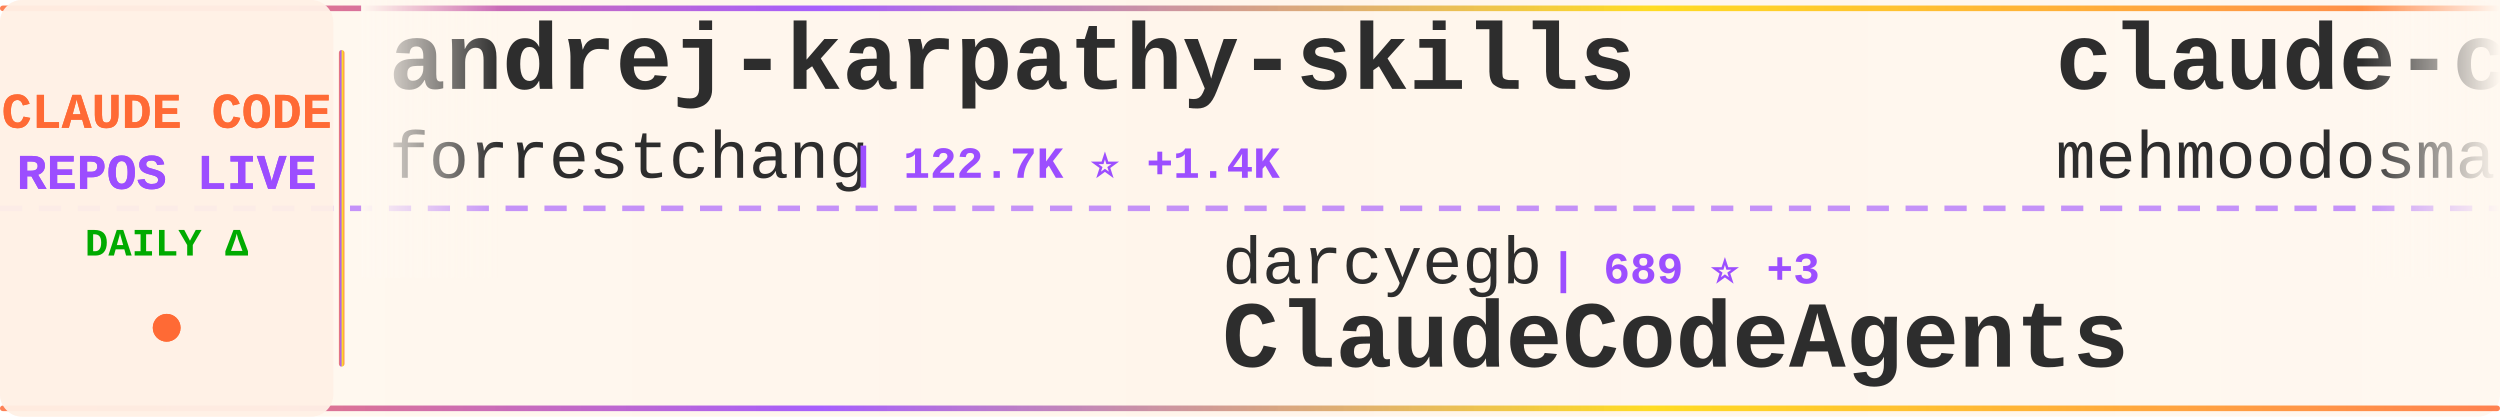
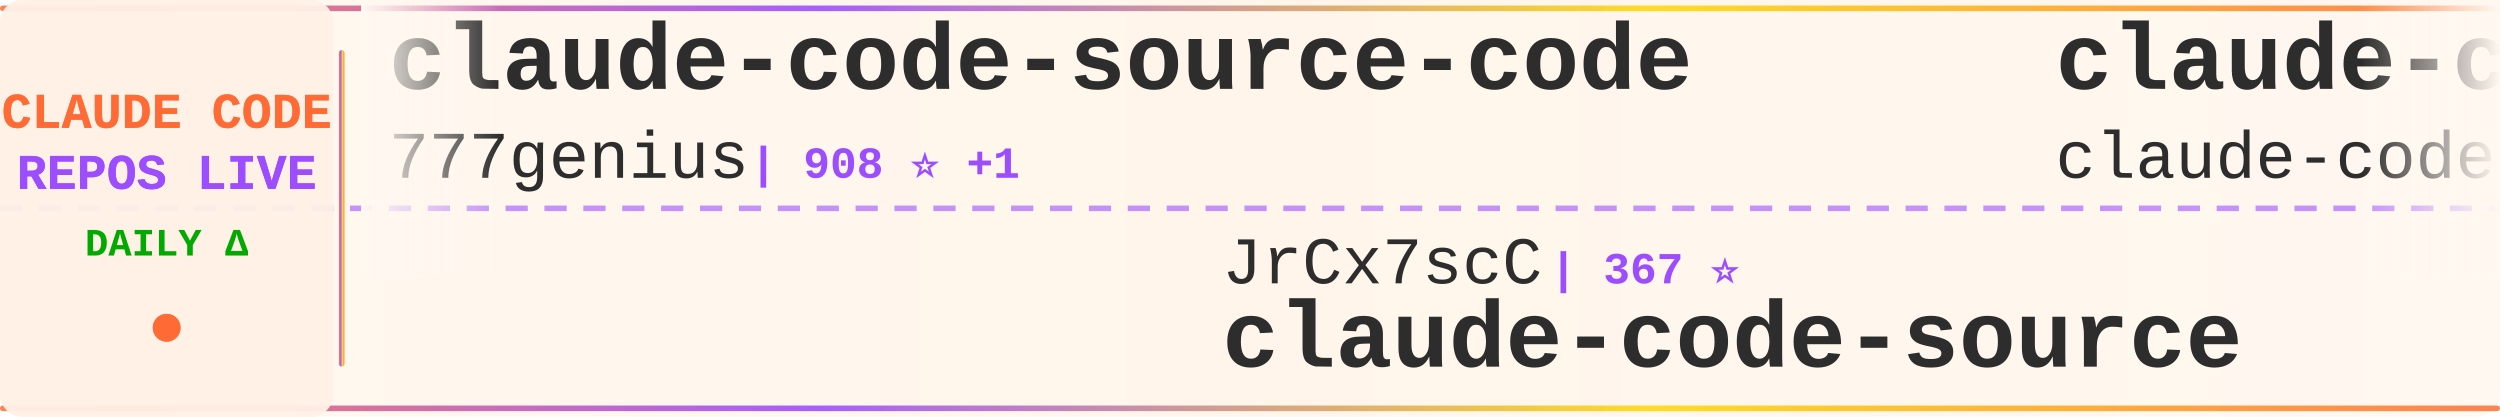
<svg xmlns="http://www.w3.org/2000/svg" width="900" height="150">
  <defs>
    <linearGradient id="tickerBg" x1="0%" y1="0%" x2="100%" y2="0%">
      <stop offset="0%" style="stop-color:#fff8f0;stop-opacity:0.98" />
      <stop offset="50%" style="stop-color:#fff5eb;stop-opacity:1" />
      <stop offset="100%" style="stop-color:#fff8f0;stop-opacity:0.98" />
    </linearGradient>
    <linearGradient id="borderGrad" x1="0%" y1="0%" x2="100%" y2="0%">
      <stop offset="0%" style="stop-color:#FF6B35;stop-opacity:0.85">
        <animate attributeName="stop-opacity" values="0.85;1;0.85" dur="2s" repeatCount="indefinite" />
      </stop>
      <stop offset="33%" style="stop-color:#9C4EFF;stop-opacity:0.9">
        <animate attributeName="stop-opacity" values="0.9;1;0.9" dur="2.2s" repeatCount="indefinite" />
      </stop>
      <stop offset="66%" style="stop-color:#FFD700;stop-opacity:0.85">
        <animate attributeName="stop-opacity" values="0.85;1;0.85" dur="1.8s" repeatCount="indefinite" />
      </stop>
      <stop offset="100%" style="stop-color:#FF6B35;stop-opacity:0.85">
        <animate attributeName="stop-opacity" values="0.85;1;0.85" dur="2s" repeatCount="indefinite" />
      </stop>
    </linearGradient>
    <filter id="textGlow">
      <feGaussianBlur stdDeviation="0.15" result="coloredBlur" />
      <feMerge>
        <feMergeNode in="coloredBlur" />
        <feMergeNode in="SourceGraphic" />
      </feMerge>
    </filter>
    <filter id="metricGlow">
      <feGaussianBlur stdDeviation="0.2" result="coloredBlur" />
      <feMerge>
        <feMergeNode in="coloredBlur" />
        <feMergeNode in="SourceGraphic" />
      </feMerge>
    </filter>
    <linearGradient id="leftFade" x1="0%" y1="0%" x2="100%" y2="0%">
      <stop offset="0%" style="stop-color:#fff8f0;stop-opacity:1" />
      <stop offset="100%" style="stop-color:#fff8f0;stop-opacity:0" />
    </linearGradient>
    <linearGradient id="rightFade" x1="0%" y1="0%" x2="100%" y2="0%">
      <stop offset="0%" style="stop-color:#fff8f0;stop-opacity:0" />
      <stop offset="100%" style="stop-color:#fff8f0;stop-opacity:1" />
    </linearGradient>
  </defs>
  <rect width="900" height="150" fill="url(#tickerBg)" rx="8" />
  <rect x="0" y="2" width="900" height="2" fill="url(#borderGrad)" rx="1" />
  <rect x="0" y="146" width="900" height="2" fill="url(#borderGrad)" rx="1" />
  <line x1="0" y1="75" x2="900" y2="75" stroke="#9C4EFF" stroke-width="2" stroke-dasharray="8 6" opacity="0.6" />
  <rect x="0" y="0" width="120" height="150" fill="#fff0e6" opacity="0.95" rx="8" />
  <text x="60" y="46" font-family="'Courier New', monospace" font-size="18" font-weight="bold" fill="#FF6B35" text-anchor="middle" filter="url(#textGlow)">
    CLAUDE CODE
  </text>
  <text x="60" y="68" font-family="'Courier New', monospace" font-size="18" font-weight="bold" fill="#9C4EFF" text-anchor="middle" filter="url(#textGlow)">
    REPOS LIVE
  </text>
  <text x="60" y="92" font-family="'Courier New', monospace" font-size="14" font-weight="bold" fill="#00aa00" text-anchor="middle">
    DAILY Δ
  </text>
  <circle cx="60" cy="118" r="5" fill="#FF6B35" filter="url(#metricGlow)">
    <animate attributeName="r" values="4;6;4" dur="1.5s" repeatCount="indefinite" />
    <animate attributeName="opacity" values="0.6;1;0.6" dur="1.5s" repeatCount="indefinite" />
  </circle>
  <rect x="122" y="18" width="2" height="114" fill="url(#borderGrad)" rx="1" />
  <clipPath id="tickerClip">
    <rect x="130" y="0" width="770" height="150" />
  </clipPath>
  <g clip-path="url(#tickerClip)">
    <g id="tickerItems">
      <animateTransform attributeName="transform" attributeType="XML" type="translate" from="0 0" to="-3000 0" dur="54s" repeatCount="indefinite" />
      <g transform="translate(0, 0)">
-         <text x="140" y="32" font-family="'Courier New', monospace" font-size="34" font-weight="bold" fill="#2d2d2d">andrej-karpathy-skills</text>
-         <text x="140" y="64" font-family="'Courier New', monospace" font-size="24" font-weight="normal" fill="#2d2d2d" opacity="1.0">forrestchang</text>
-         <text x="306" y="64" font-family="'Courier New', monospace" font-size="16" font-weight="bold" fill="#9C4EFF"> | 122.7K ⭐ +1.4K</text>
+         <text x="140" y="32" font-family="'Courier New', monospace" font-size="34" font-weight="bold" fill="#2d2d2d">claude-code-source-code</text>
+         <text x="140" y="64" font-family="'Courier New', monospace" font-size="24" font-weight="normal" fill="#2d2d2d" opacity="1.0">777genius</text>
+         <text x="270" y="64" font-family="'Courier New', monospace" font-size="16" font-weight="bold" fill="#9C4EFF"> | 908 ⭐ +1</text>
      </g>
      <g transform="translate(300, 0)">
-         <text x="140" y="102" font-family="'Courier New', monospace" font-size="24" font-weight="normal" fill="#2d2d2d" opacity="1.0">darcyegb</text>
-         <text x="258" y="102" font-family="'Courier New', monospace" font-size="16" font-weight="bold" fill="#9C4EFF"> | 689 ⭐ +3</text>
-         <text x="140" y="132" font-family="'Courier New', monospace" font-size="34" font-weight="bold" fill="#2d2d2d">ClaudeCodeAgents</text>
+         <text x="140" y="102" font-family="'Courier New', monospace" font-size="24" font-weight="normal" fill="#2d2d2d" opacity="1.0">JrCx7scC</text>
+         <text x="258" y="102" font-family="'Courier New', monospace" font-size="16" font-weight="bold" fill="#9C4EFF"> | 367 ⭐</text>
+         <text x="140" y="132" font-family="'Courier New', monospace" font-size="34" font-weight="bold" fill="#2d2d2d">claude-code-source</text>
      </g>
      <g transform="translate(600, 0)">
        <text x="140" y="32" font-family="'Courier New', monospace" font-size="34" font-weight="bold" fill="#2d2d2d">claude-code</text>
-         <text x="140" y="64" font-family="'Courier New', monospace" font-size="24" font-weight="normal" fill="#2d2d2d" opacity="1.0">mehmoodosman</text>
-         <text x="306" y="64" font-family="'Courier New', monospace" font-size="16" font-weight="bold" fill="#9C4EFF"> | 169 ⭐</text>
+         <text x="140" y="64" font-family="'Courier New', monospace" font-size="24" font-weight="normal" fill="#2d2d2d" opacity="1.0">claude-code-best</text>
+         <text x="354" y="64" font-family="'Courier New', monospace" font-size="16" font-weight="bold" fill="#9C4EFF"> | 17.9K ⭐ +59</text>
      </g>
      <g transform="translate(900, 0)">
-         <text x="140" y="102" font-family="'Courier New', monospace" font-size="24" font-weight="normal" fill="#2d2d2d" opacity="1.0">claude-code-best</text>
-         <text x="354" y="102" font-family="'Courier New', monospace" font-size="16" font-weight="bold" fill="#9C4EFF"> | 17.9K ⭐ +70</text>
+         <text x="140" y="102" font-family="'Courier New', monospace" font-size="24" font-weight="normal" fill="#2d2d2d" opacity="1.0">alex000kim</text>
+         <text x="282" y="102" font-family="'Courier New', monospace" font-size="16" font-weight="bold" fill="#9C4EFF"> | 224 ⭐</text>
        <text x="140" y="132" font-family="'Courier New', monospace" font-size="34" font-weight="bold" fill="#2d2d2d">claude-code</text>
      </g>
      <g transform="translate(1200, 0)">
-         <text x="140" y="32" font-family="'Courier New', monospace" font-size="34" font-weight="bold" fill="#2d2d2d">claude-code-pm-course</text>
-         <text x="140" y="64" font-family="'Courier New', monospace" font-size="24" font-weight="normal" fill="#2d2d2d" opacity="1.0">carlvellotti</text>
-         <text x="306" y="64" font-family="'Courier New', monospace" font-size="16" font-weight="bold" fill="#9C4EFF"> | 2.0K ⭐ +4</text>
+         <text x="140" y="32" font-family="'Courier New', monospace" font-size="34" font-weight="bold" fill="#2d2d2d">claude-code-tudou</text>
+         <text x="140" y="64" font-family="'Courier New', monospace" font-size="24" font-weight="normal" fill="#2d2d2d" opacity="1.0">AICoderTudou</text>
+         <text x="306" y="64" font-family="'Courier New', monospace" font-size="16" font-weight="bold" fill="#9C4EFF"> | 498 ⭐ +1</text>
      </g>
      <g transform="translate(1500, 0)">
-         <text x="140" y="102" font-family="'Courier New', monospace" font-size="24" font-weight="normal" fill="#2d2d2d" opacity="1.0">SeemSeam</text>
-         <text x="258" y="102" font-family="'Courier New', monospace" font-size="16" font-weight="bold" fill="#9C4EFF"> | 2.5K ⭐ +6</text>
-         <text x="140" y="132" font-family="'Courier New', monospace" font-size="34" font-weight="bold" fill="#2d2d2d">claude_codex_bridge</text>
+         <text x="140" y="102" font-family="'Courier New', monospace" font-size="24" font-weight="normal" fill="#2d2d2d" opacity="1.0">T-Lab-CUHKSZ</text>
+         <text x="306" y="102" font-family="'Courier New', monospace" font-size="16" font-weight="bold" fill="#9C4EFF"> | 309 ⭐</text>
+         <text x="140" y="132" font-family="'Courier New', monospace" font-size="34" font-weight="bold" fill="#2d2d2d">claude-code</text>
      </g>
      <g transform="translate(1800, 0)">
-         <text x="140" y="32" font-family="'Courier New', monospace" font-size="34" font-weight="bold" fill="#2d2d2d">awesome-claude-code-suba...</text>
-         <text x="140" y="64" font-family="'Courier New', monospace" font-size="24" font-weight="normal" fill="#2d2d2d" opacity="1.0">VoltAgent</text>
-         <text x="270" y="64" font-family="'Courier New', monospace" font-size="16" font-weight="bold" fill="#9C4EFF"> | 19.5K ⭐ +59</text>
+         <text x="140" y="32" font-family="'Courier New', monospace" font-size="34" font-weight="bold" fill="#2d2d2d">ralph-claude-code</text>
+         <text x="140" y="64" font-family="'Courier New', monospace" font-size="24" font-weight="normal" fill="#2d2d2d" opacity="1.0">frankbria</text>
+         <text x="270" y="64" font-family="'Courier New', monospace" font-size="16" font-weight="bold" fill="#9C4EFF"> | 9.1K ⭐ +12</text>
      </g>
      <g transform="translate(2100, 0)">
-         <text x="140" y="102" font-family="'Courier New', monospace" font-size="24" font-weight="normal" fill="#2d2d2d" opacity="1.0">Pimzino</text>
-         <text x="246" y="102" font-family="'Courier New', monospace" font-size="16" font-weight="bold" fill="#9C4EFF"> | 3.7K ⭐ +2</text>
-         <text x="140" y="132" font-family="'Courier New', monospace" font-size="34" font-weight="bold" fill="#2d2d2d">claude-code-spec-workflo...</text>
+         <text x="140" y="102" font-family="'Courier New', monospace" font-size="24" font-weight="normal" fill="#2d2d2d" opacity="1.0">Windy3f3f3f3f</text>
+         <text x="318" y="102" font-family="'Courier New', monospace" font-size="16" font-weight="bold" fill="#9C4EFF"> | 2.3K ⭐ +14</text>
+         <text x="140" y="132" font-family="'Courier New', monospace" font-size="34" font-weight="bold" fill="#2d2d2d">how-claude-code-works</text>
      </g>
      <g transform="translate(2400, 0)">
-         <text x="140" y="32" font-family="'Courier New', monospace" font-size="34" font-weight="bold" fill="#2d2d2d">antigravity-awesome-skil...</text>
-         <text x="140" y="64" font-family="'Courier New', monospace" font-size="24" font-weight="normal" fill="#2d2d2d" opacity="1.0">sickn33</text>
-         <text x="246" y="64" font-family="'Courier New', monospace" font-size="16" font-weight="bold" fill="#9C4EFF"> | 37.0K ⭐ +116</text>
+         <text x="140" y="32" font-family="'Courier New', monospace" font-size="34" font-weight="bold" fill="#2d2d2d">Claude-code</text>
+         <text x="140" y="64" font-family="'Courier New', monospace" font-size="24" font-weight="normal" fill="#2d2d2d" opacity="1.0">zstmfhy</text>
+         <text x="246" y="64" font-family="'Courier New', monospace" font-size="16" font-weight="bold" fill="#9C4EFF"> | 190 ⭐</text>
      </g>
      <g transform="translate(2700, 0)">
-         <text x="140" y="102" font-family="'Courier New', monospace" font-size="24" font-weight="normal" fill="#2d2d2d" opacity="1.0">JrCx7scC</text>
-         <text x="258" y="102" font-family="'Courier New', monospace" font-size="16" font-weight="bold" fill="#9C4EFF"> | 367 ⭐ +1</text>
+         <text x="140" y="102" font-family="'Courier New', monospace" font-size="24" font-weight="normal" fill="#2d2d2d" opacity="1.0">hangsman</text>
+         <text x="258" y="102" font-family="'Courier New', monospace" font-size="16" font-weight="bold" fill="#9C4EFF"> | 772 ⭐ +1</text>
        <text x="140" y="132" font-family="'Courier New', monospace" font-size="34" font-weight="bold" fill="#2d2d2d">claude-code-source</text>
      </g>
      <g transform="translate(3000, 0)">
-         <text x="140" y="32" font-family="'Courier New', monospace" font-size="34" font-weight="bold" fill="#2d2d2d">andrej-karpathy-skills</text>
-         <text x="140" y="64" font-family="'Courier New', monospace" font-size="24" font-weight="normal" fill="#2d2d2d" opacity="1.0">forrestchang</text>
-         <text x="306" y="64" font-family="'Courier New', monospace" font-size="16" font-weight="bold" fill="#9C4EFF"> | 122.7K ⭐ +1.4K</text>
+         <text x="140" y="32" font-family="'Courier New', monospace" font-size="34" font-weight="bold" fill="#2d2d2d">claude-code-source-code</text>
+         <text x="140" y="64" font-family="'Courier New', monospace" font-size="24" font-weight="normal" fill="#2d2d2d" opacity="1.0">777genius</text>
+         <text x="270" y="64" font-family="'Courier New', monospace" font-size="16" font-weight="bold" fill="#9C4EFF"> | 908 ⭐ +1</text>
      </g>
      <g transform="translate(3300, 0)">
-         <text x="140" y="102" font-family="'Courier New', monospace" font-size="24" font-weight="normal" fill="#2d2d2d" opacity="1.0">darcyegb</text>
-         <text x="258" y="102" font-family="'Courier New', monospace" font-size="16" font-weight="bold" fill="#9C4EFF"> | 689 ⭐ +3</text>
-         <text x="140" y="132" font-family="'Courier New', monospace" font-size="34" font-weight="bold" fill="#2d2d2d">ClaudeCodeAgents</text>
+         <text x="140" y="102" font-family="'Courier New', monospace" font-size="24" font-weight="normal" fill="#2d2d2d" opacity="1.0">JrCx7scC</text>
+         <text x="258" y="102" font-family="'Courier New', monospace" font-size="16" font-weight="bold" fill="#9C4EFF"> | 367 ⭐</text>
+         <text x="140" y="132" font-family="'Courier New', monospace" font-size="34" font-weight="bold" fill="#2d2d2d">claude-code-source</text>
      </g>
      <g transform="translate(3600, 0)">
        <text x="140" y="32" font-family="'Courier New', monospace" font-size="34" font-weight="bold" fill="#2d2d2d">claude-code</text>
-         <text x="140" y="64" font-family="'Courier New', monospace" font-size="24" font-weight="normal" fill="#2d2d2d" opacity="1.0">mehmoodosman</text>
-         <text x="306" y="64" font-family="'Courier New', monospace" font-size="16" font-weight="bold" fill="#9C4EFF"> | 169 ⭐</text>
+         <text x="140" y="64" font-family="'Courier New', monospace" font-size="24" font-weight="normal" fill="#2d2d2d" opacity="1.0">claude-code-best</text>
+         <text x="354" y="64" font-family="'Courier New', monospace" font-size="16" font-weight="bold" fill="#9C4EFF"> | 17.9K ⭐ +59</text>
      </g>
      <g transform="translate(3900, 0)">
-         <text x="140" y="102" font-family="'Courier New', monospace" font-size="24" font-weight="normal" fill="#2d2d2d" opacity="1.0">claude-code-best</text>
-         <text x="354" y="102" font-family="'Courier New', monospace" font-size="16" font-weight="bold" fill="#9C4EFF"> | 17.9K ⭐ +70</text>
+         <text x="140" y="102" font-family="'Courier New', monospace" font-size="24" font-weight="normal" fill="#2d2d2d" opacity="1.0">alex000kim</text>
+         <text x="282" y="102" font-family="'Courier New', monospace" font-size="16" font-weight="bold" fill="#9C4EFF"> | 224 ⭐</text>
        <text x="140" y="132" font-family="'Courier New', monospace" font-size="34" font-weight="bold" fill="#2d2d2d">claude-code</text>
      </g>
    </g>
  </g>
  <rect x="130" y="0" width="50" height="100" fill="url(#leftFade)" />
  <rect x="850" y="0" width="50" height="100" fill="url(#rightFade)" />
</svg>
